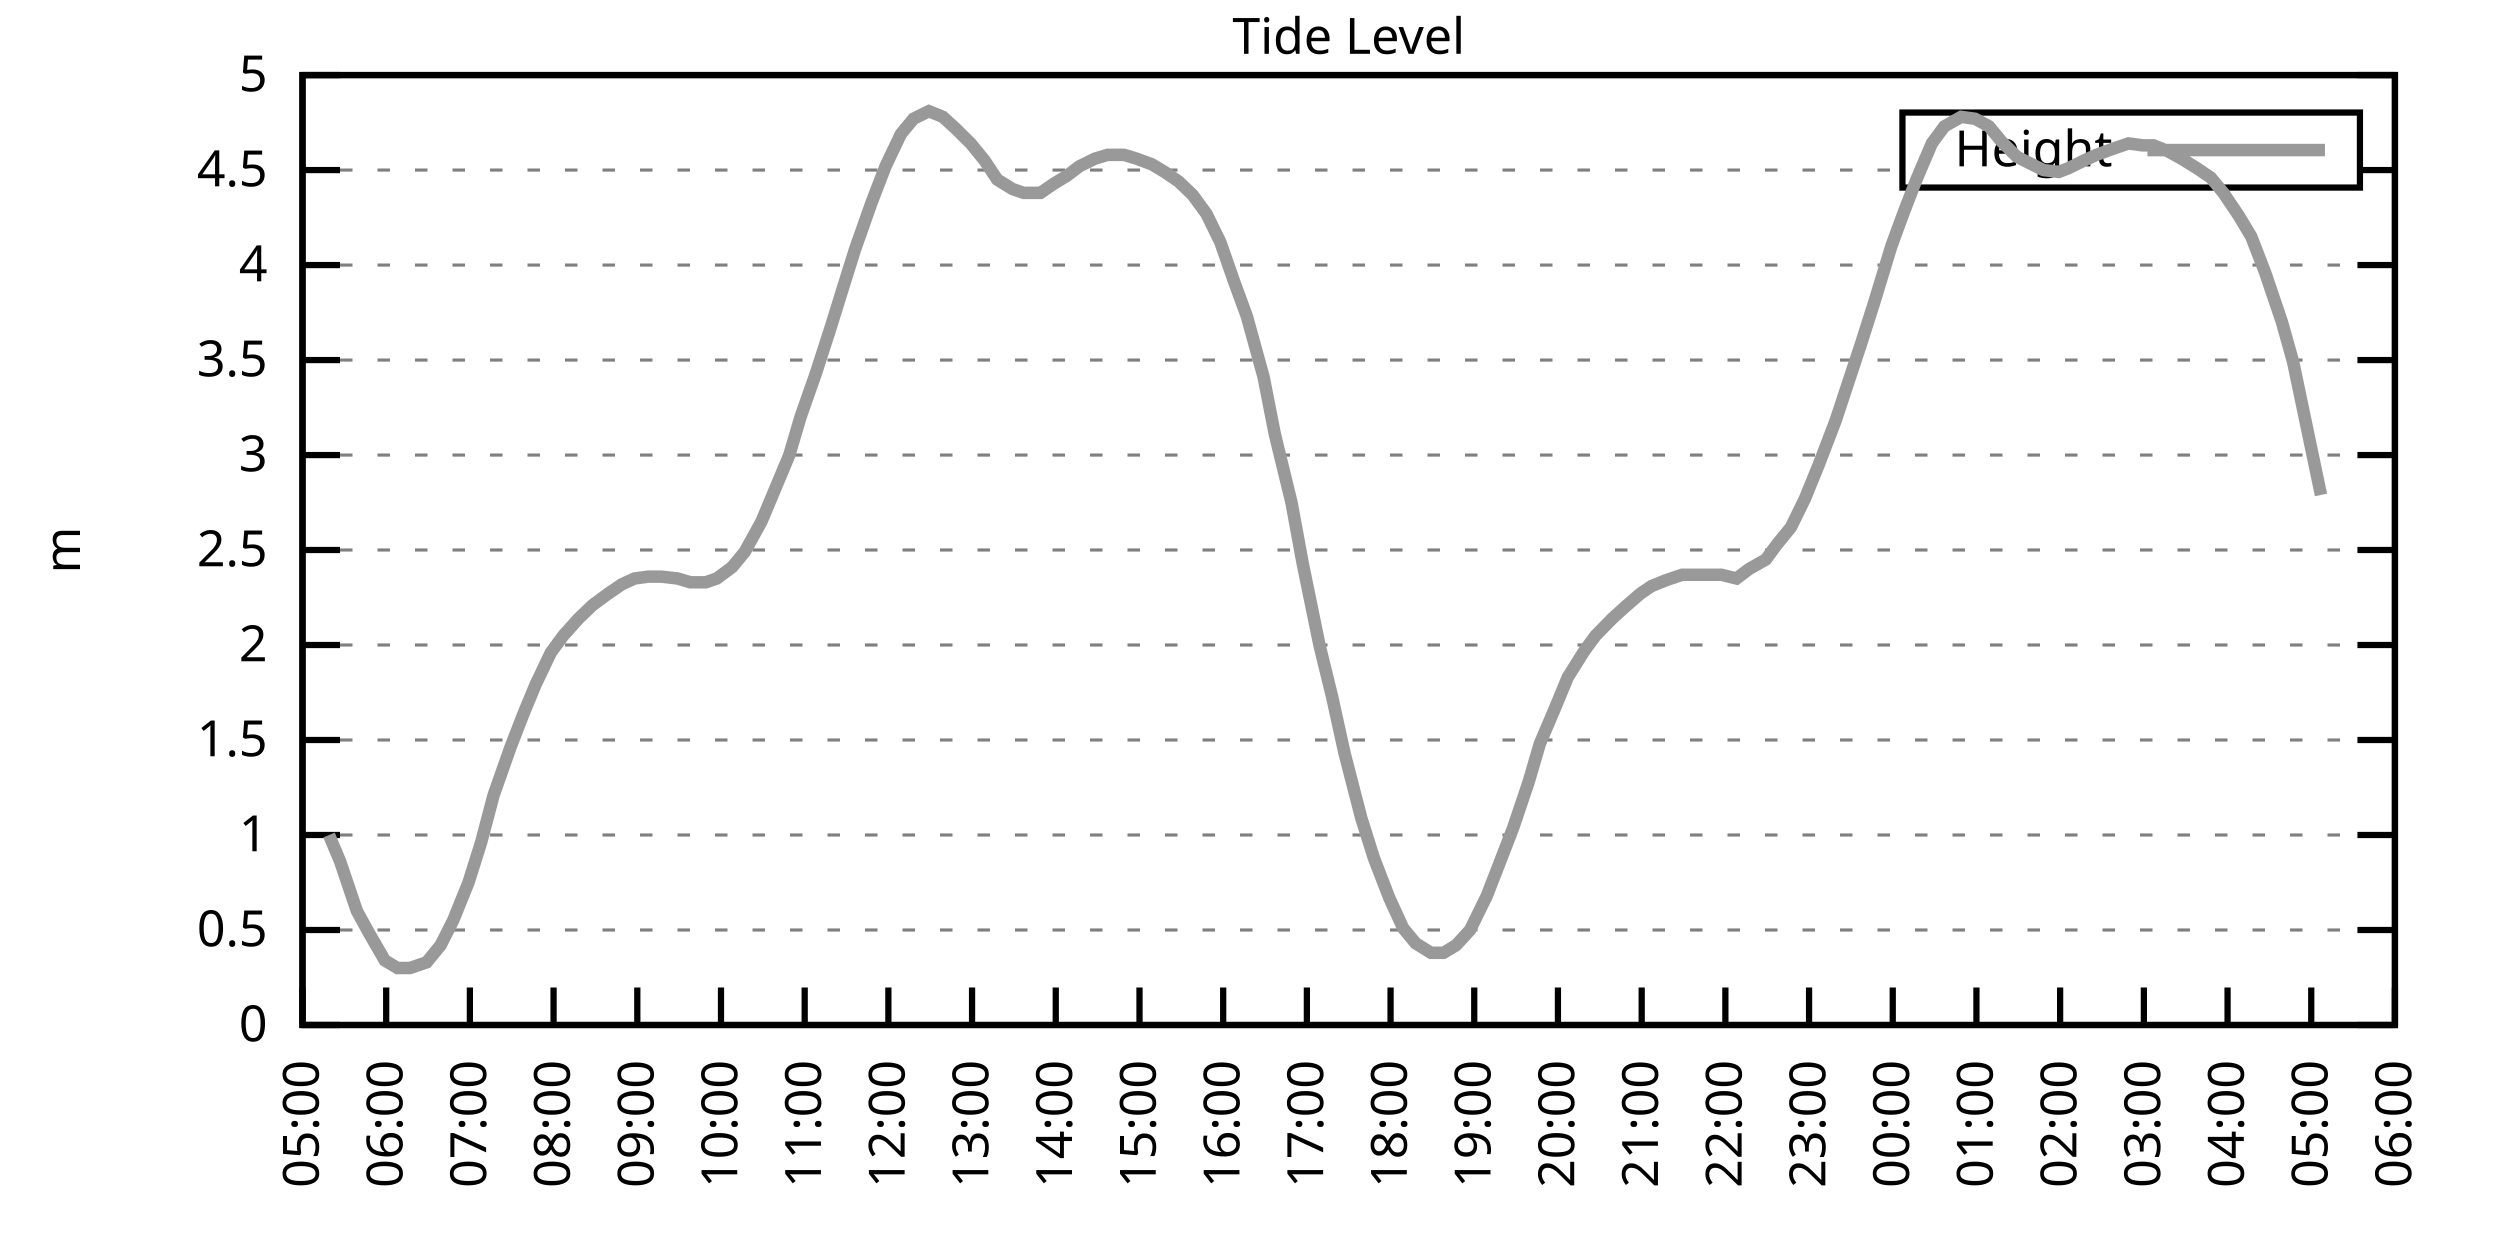
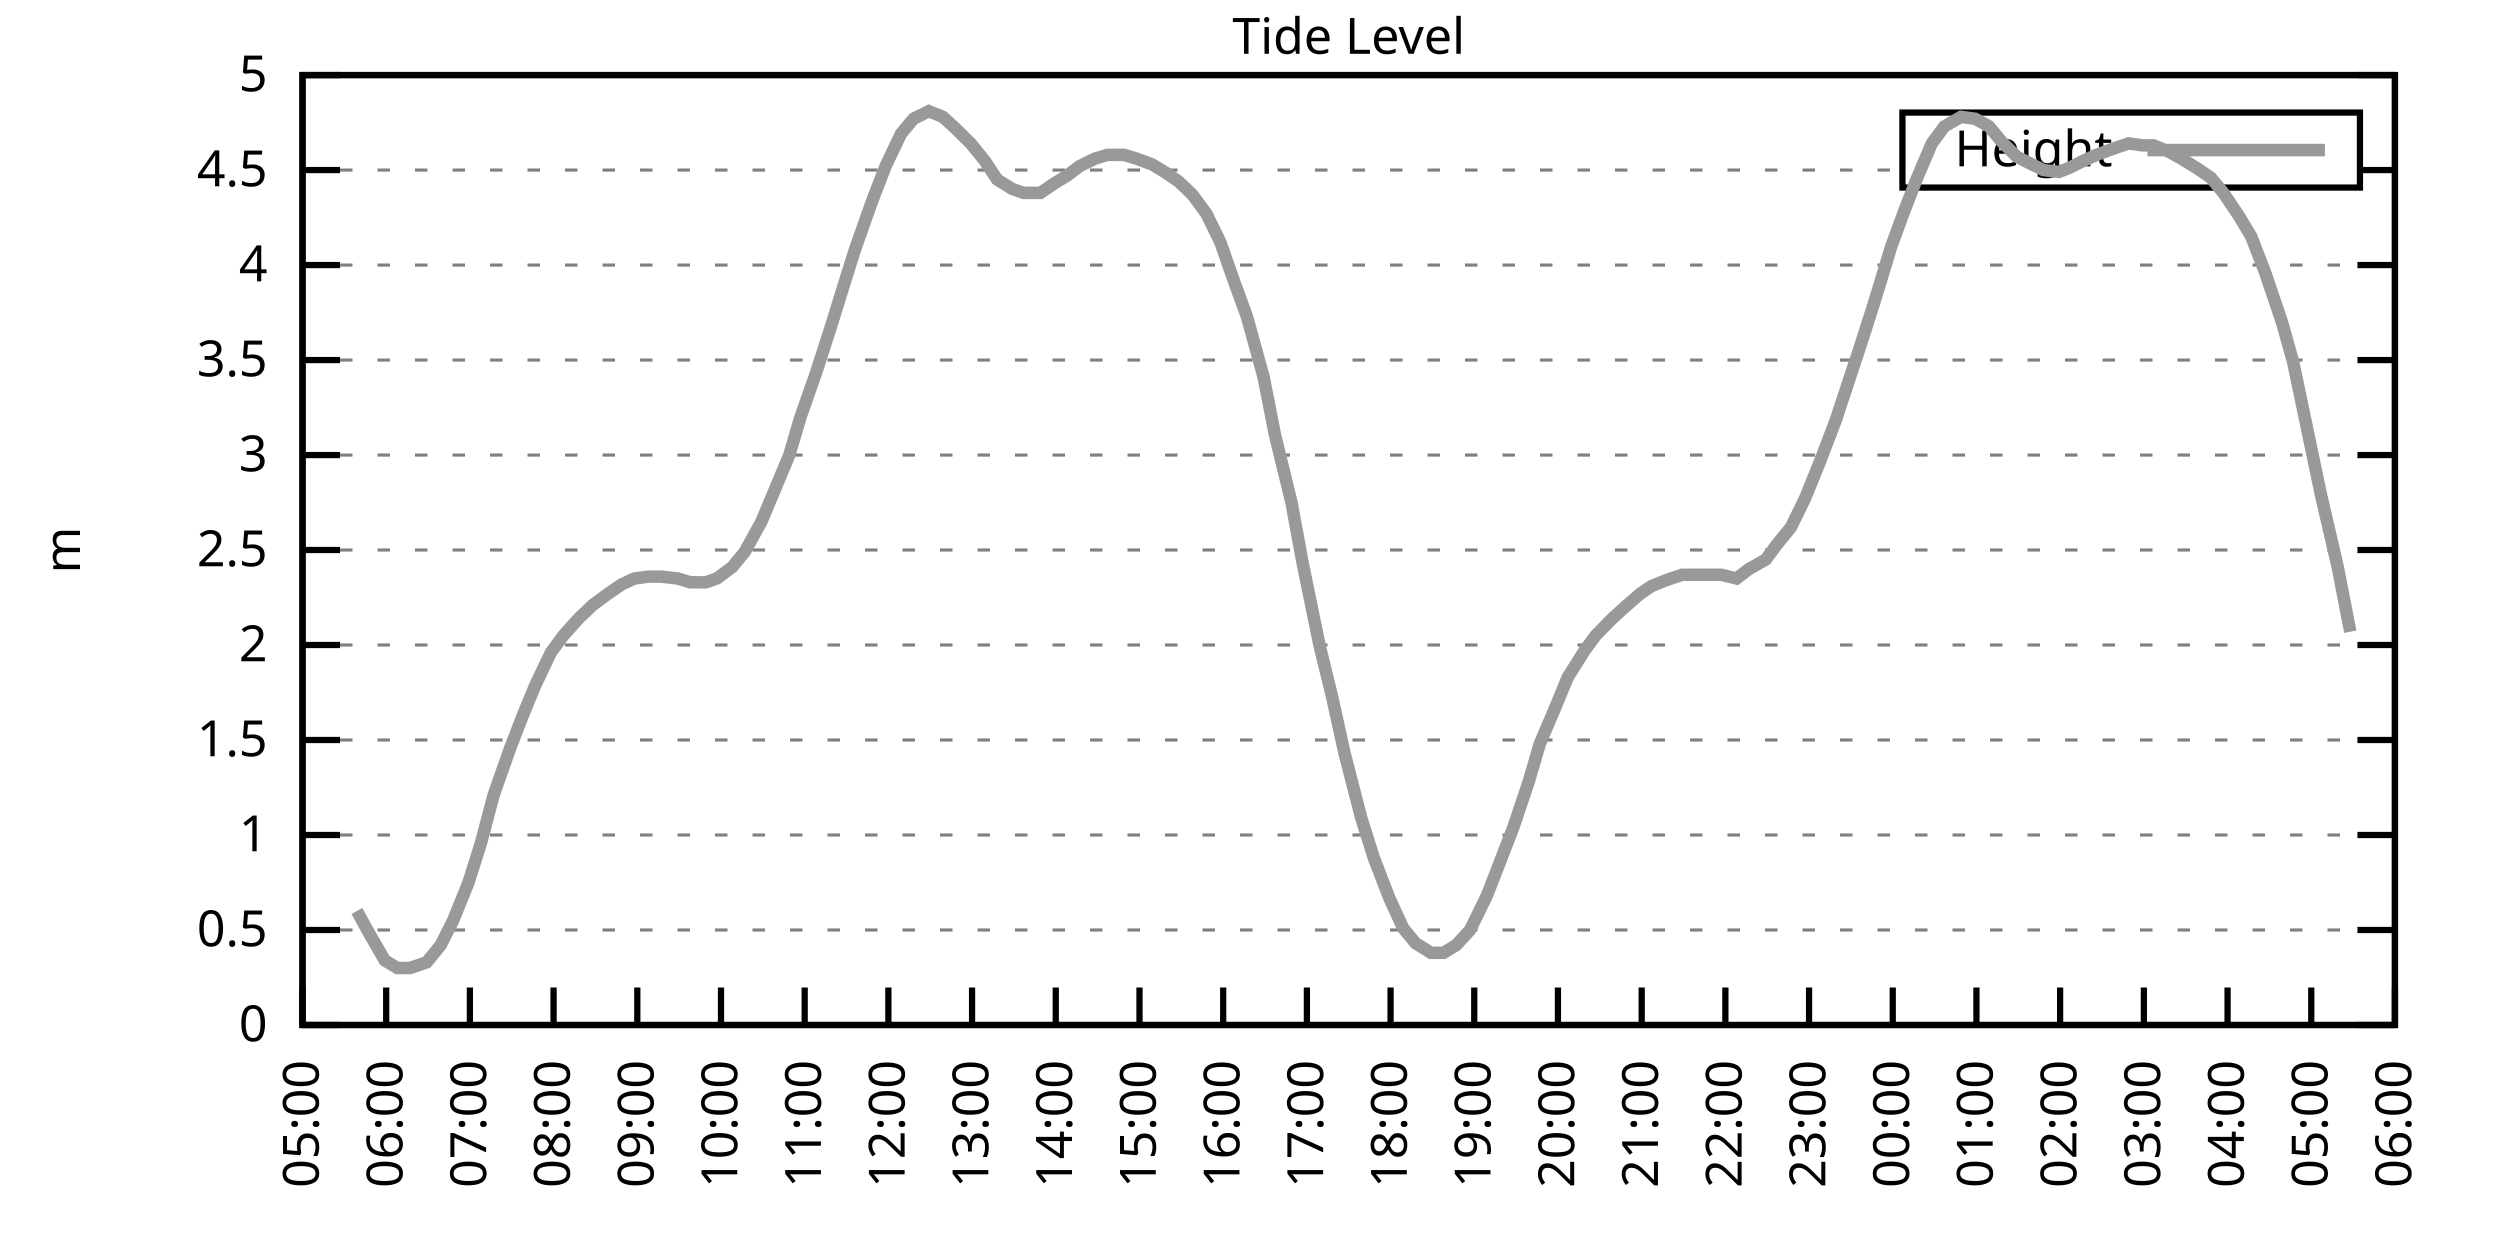
<svg xmlns="http://www.w3.org/2000/svg" xmlns:xlink="http://www.w3.org/1999/xlink" width="400" height="200" viewBox="0 0 400 200">
  <g id="gnuplot_canvas">
    <rect x="0" y="0" width="400" height="200" fill="none" />
    <defs>
      <circle id="gpDot" r="0.5" stroke-width="0.5" stroke="currentColor" />
      <path id="gpPt0" stroke-width="0.333" stroke="currentColor" d="M-1,0 h2 M0,-1 v2" />
      <path id="gpPt1" stroke-width="0.333" stroke="currentColor" d="M-1,-1 L1,1 M1,-1 L-1,1" />
      <path id="gpPt2" stroke-width="0.333" stroke="currentColor" d="M-1,0 L1,0 M0,-1 L0,1 M-1,-1 L1,1 M-1,1 L1,-1" />
      <rect id="gpPt3" stroke-width="0.333" stroke="currentColor" x="-1" y="-1" width="2" height="2" />
      <rect id="gpPt4" stroke-width="0.333" stroke="currentColor" fill="currentColor" x="-1" y="-1" width="2" height="2" />
      <circle id="gpPt5" stroke-width="0.333" stroke="currentColor" cx="0" cy="0" r="1" />
      <use xlink:href="#gpPt5" id="gpPt6" fill="currentColor" stroke="none" />
      <path id="gpPt7" stroke-width="0.333" stroke="currentColor" d="M0,-1.33 L-1.33,0.67 L1.33,0.67 z" />
      <use xlink:href="#gpPt7" id="gpPt8" fill="currentColor" stroke="none" />
      <use xlink:href="#gpPt7" id="gpPt9" stroke="currentColor" transform="rotate(180)" />
      <use xlink:href="#gpPt9" id="gpPt10" fill="currentColor" stroke="none" />
      <use xlink:href="#gpPt3" id="gpPt11" stroke="currentColor" transform="rotate(45)" />
      <use xlink:href="#gpPt11" id="gpPt12" fill="currentColor" stroke="none" />
      <path id="gpPt13" stroke-width="0.333" stroke="currentColor" d="M0,1.330 L1.265,0.411 L0.782,-1.067 L-0.782,-1.076 L-1.265,0.411 z" />
      <use xlink:href="#gpPt13" id="gpPt14" fill="currentColor" stroke="none" />
      <filter id="textbox" filterUnits="objectBoundingBox" x="0" y="0" height="1" width="1">
        <feFlood flood-color="white" flood-opacity="1" result="bgnd" />
        <feComposite in="SourceGraphic" in2="bgnd" operator="atop" />
      </filter>
      <filter id="greybox" filterUnits="objectBoundingBox" x="0" y="0" height="1" width="1">
        <feFlood flood-color="lightgrey" flood-opacity="1" result="grey" />
        <feComposite in="SourceGraphic" in2="grey" operator="atop" />
      </filter>
    </defs>
    <g fill="none" color="white" stroke="currentColor" stroke-width="1.00" stroke-linecap="butt" stroke-linejoin="miter">
</g>
    <g fill="none" color="black" stroke="currentColor" stroke-width="1.00" stroke-linecap="butt" stroke-linejoin="miter">
      <g stroke="none" shape-rendering="crispEdges">
        <polygon fill="rgb(255, 255, 255)" points="48.40,164.00 383.18,164.00 383.18,12.02 48.40,12.02 " />
      </g>
    </g>
    <g fill="none" color="black" stroke="currentColor" stroke-width="1.00" stroke-linecap="butt" stroke-linejoin="miter">
</g>
    <g fill="none" color="black" stroke="black" stroke-width="0.50" stroke-linecap="butt" stroke-linejoin="miter">
</g>
    <g fill="none" color="gray" stroke="currentColor" stroke-width="0.50" stroke-linecap="butt" stroke-linejoin="miter">
      <path stroke="gray" stroke-dasharray="2,4" class="gridline" d="M48.40,164.00 L383.19,164.00  " />
    </g>
    <g fill="none" color="gray" stroke="gray" stroke-width="1.00" stroke-linecap="butt" stroke-linejoin="miter">
</g>
    <g fill="none" color="black" stroke="currentColor" stroke-width="1.00" stroke-linecap="butt" stroke-linejoin="miter">
      <path stroke="black" d="M48.40,164.00 L54.40,164.00 M383.19,164.00 L377.19,164.00  " />
      <g transform="translate(42.80,166.60)" stroke="none" fill="black" font-family="Sans" font-size="8.00" text-anchor="end">
        <text>
          <tspan font-family="Sans"> 0</tspan>
        </text>
      </g>
    </g>
    <g fill="none" color="black" stroke="currentColor" stroke-width="1.00" stroke-linecap="butt" stroke-linejoin="miter">
</g>
    <g fill="none" color="black" stroke="black" stroke-width="0.50" stroke-linecap="butt" stroke-linejoin="miter">
</g>
    <g fill="none" color="gray" stroke="currentColor" stroke-width="0.50" stroke-linecap="butt" stroke-linejoin="miter">
      <path stroke="gray" stroke-dasharray="2,4" class="gridline" d="M48.40,148.80 L383.19,148.80  " />
    </g>
    <g fill="none" color="gray" stroke="gray" stroke-width="1.00" stroke-linecap="butt" stroke-linejoin="miter">
</g>
    <g fill="none" color="black" stroke="currentColor" stroke-width="1.00" stroke-linecap="butt" stroke-linejoin="miter">
      <path stroke="black" d="M48.40,148.80 L54.40,148.80 M383.19,148.80 L377.19,148.80  " />
      <g transform="translate(42.80,151.40)" stroke="none" fill="black" font-family="Sans" font-size="8.00" text-anchor="end">
        <text>
          <tspan font-family="Sans"> 0.5</tspan>
        </text>
      </g>
    </g>
    <g fill="none" color="black" stroke="currentColor" stroke-width="1.00" stroke-linecap="butt" stroke-linejoin="miter">
</g>
    <g fill="none" color="black" stroke="black" stroke-width="0.50" stroke-linecap="butt" stroke-linejoin="miter">
</g>
    <g fill="none" color="gray" stroke="currentColor" stroke-width="0.50" stroke-linecap="butt" stroke-linejoin="miter">
      <path stroke="gray" stroke-dasharray="2,4" class="gridline" d="M48.40,133.60 L383.19,133.60  " />
    </g>
    <g fill="none" color="gray" stroke="gray" stroke-width="1.00" stroke-linecap="butt" stroke-linejoin="miter">
</g>
    <g fill="none" color="black" stroke="currentColor" stroke-width="1.00" stroke-linecap="butt" stroke-linejoin="miter">
      <path stroke="black" d="M48.40,133.60 L54.40,133.60 M383.19,133.60 L377.19,133.60  " />
      <g transform="translate(42.80,136.20)" stroke="none" fill="black" font-family="Sans" font-size="8.00" text-anchor="end">
        <text>
          <tspan font-family="Sans"> 1</tspan>
        </text>
      </g>
    </g>
    <g fill="none" color="black" stroke="currentColor" stroke-width="1.00" stroke-linecap="butt" stroke-linejoin="miter">
</g>
    <g fill="none" color="black" stroke="black" stroke-width="0.50" stroke-linecap="butt" stroke-linejoin="miter">
</g>
    <g fill="none" color="gray" stroke="currentColor" stroke-width="0.50" stroke-linecap="butt" stroke-linejoin="miter">
      <path stroke="gray" stroke-dasharray="2,4" class="gridline" d="M48.40,118.40 L383.19,118.40  " />
    </g>
    <g fill="none" color="gray" stroke="gray" stroke-width="1.00" stroke-linecap="butt" stroke-linejoin="miter">
</g>
    <g fill="none" color="black" stroke="currentColor" stroke-width="1.00" stroke-linecap="butt" stroke-linejoin="miter">
      <path stroke="black" d="M48.40,118.40 L54.40,118.40 M383.19,118.40 L377.19,118.40  " />
      <g transform="translate(42.80,121.00)" stroke="none" fill="black" font-family="Sans" font-size="8.00" text-anchor="end">
        <text>
          <tspan font-family="Sans"> 1.5</tspan>
        </text>
      </g>
    </g>
    <g fill="none" color="black" stroke="currentColor" stroke-width="1.00" stroke-linecap="butt" stroke-linejoin="miter">
</g>
    <g fill="none" color="black" stroke="black" stroke-width="0.50" stroke-linecap="butt" stroke-linejoin="miter">
</g>
    <g fill="none" color="gray" stroke="currentColor" stroke-width="0.50" stroke-linecap="butt" stroke-linejoin="miter">
      <path stroke="gray" stroke-dasharray="2,4" class="gridline" d="M48.40,103.20 L383.19,103.20  " />
    </g>
    <g fill="none" color="gray" stroke="gray" stroke-width="1.00" stroke-linecap="butt" stroke-linejoin="miter">
</g>
    <g fill="none" color="black" stroke="currentColor" stroke-width="1.00" stroke-linecap="butt" stroke-linejoin="miter">
      <path stroke="black" d="M48.40,103.20 L54.40,103.20 M383.19,103.20 L377.19,103.20  " />
      <g transform="translate(42.80,105.80)" stroke="none" fill="black" font-family="Sans" font-size="8.00" text-anchor="end">
        <text>
          <tspan font-family="Sans"> 2</tspan>
        </text>
      </g>
    </g>
    <g fill="none" color="black" stroke="currentColor" stroke-width="1.00" stroke-linecap="butt" stroke-linejoin="miter">
</g>
    <g fill="none" color="black" stroke="black" stroke-width="0.50" stroke-linecap="butt" stroke-linejoin="miter">
</g>
    <g fill="none" color="gray" stroke="currentColor" stroke-width="0.50" stroke-linecap="butt" stroke-linejoin="miter">
      <path stroke="gray" stroke-dasharray="2,4" class="gridline" d="M48.40,88.00 L383.19,88.00  " />
    </g>
    <g fill="none" color="gray" stroke="gray" stroke-width="1.00" stroke-linecap="butt" stroke-linejoin="miter">
</g>
    <g fill="none" color="black" stroke="currentColor" stroke-width="1.00" stroke-linecap="butt" stroke-linejoin="miter">
      <path stroke="black" d="M48.40,88.00 L54.40,88.00 M383.19,88.00 L377.19,88.00  " />
      <g transform="translate(42.80,90.60)" stroke="none" fill="black" font-family="Sans" font-size="8.00" text-anchor="end">
        <text>
          <tspan font-family="Sans"> 2.5</tspan>
        </text>
      </g>
    </g>
    <g fill="none" color="black" stroke="currentColor" stroke-width="1.00" stroke-linecap="butt" stroke-linejoin="miter">
</g>
    <g fill="none" color="black" stroke="black" stroke-width="0.50" stroke-linecap="butt" stroke-linejoin="miter">
</g>
    <g fill="none" color="gray" stroke="currentColor" stroke-width="0.50" stroke-linecap="butt" stroke-linejoin="miter">
      <path stroke="gray" stroke-dasharray="2,4" class="gridline" d="M48.40,72.81 L383.19,72.81  " />
    </g>
    <g fill="none" color="gray" stroke="gray" stroke-width="1.00" stroke-linecap="butt" stroke-linejoin="miter">
</g>
    <g fill="none" color="black" stroke="currentColor" stroke-width="1.00" stroke-linecap="butt" stroke-linejoin="miter">
      <path stroke="black" d="M48.40,72.81 L54.40,72.81 M383.19,72.81 L377.19,72.81  " />
      <g transform="translate(42.80,75.41)" stroke="none" fill="black" font-family="Sans" font-size="8.00" text-anchor="end">
        <text>
          <tspan font-family="Sans"> 3</tspan>
        </text>
      </g>
    </g>
    <g fill="none" color="black" stroke="currentColor" stroke-width="1.00" stroke-linecap="butt" stroke-linejoin="miter">
</g>
    <g fill="none" color="black" stroke="black" stroke-width="0.50" stroke-linecap="butt" stroke-linejoin="miter">
</g>
    <g fill="none" color="gray" stroke="currentColor" stroke-width="0.50" stroke-linecap="butt" stroke-linejoin="miter">
      <path stroke="gray" stroke-dasharray="2,4" class="gridline" d="M48.40,57.61 L383.19,57.61  " />
    </g>
    <g fill="none" color="gray" stroke="gray" stroke-width="1.00" stroke-linecap="butt" stroke-linejoin="miter">
</g>
    <g fill="none" color="black" stroke="currentColor" stroke-width="1.00" stroke-linecap="butt" stroke-linejoin="miter">
      <path stroke="black" d="M48.40,57.61 L54.40,57.61 M383.19,57.61 L377.19,57.61  " />
      <g transform="translate(42.80,60.21)" stroke="none" fill="black" font-family="Sans" font-size="8.00" text-anchor="end">
        <text>
          <tspan font-family="Sans"> 3.5</tspan>
        </text>
      </g>
    </g>
    <g fill="none" color="black" stroke="currentColor" stroke-width="1.00" stroke-linecap="butt" stroke-linejoin="miter">
</g>
    <g fill="none" color="black" stroke="black" stroke-width="0.50" stroke-linecap="butt" stroke-linejoin="miter">
</g>
    <g fill="none" color="gray" stroke="currentColor" stroke-width="0.50" stroke-linecap="butt" stroke-linejoin="miter">
      <path stroke="gray" stroke-dasharray="2,4" class="gridline" d="M48.40,42.41 L383.19,42.41  " />
    </g>
    <g fill="none" color="gray" stroke="gray" stroke-width="1.00" stroke-linecap="butt" stroke-linejoin="miter">
</g>
    <g fill="none" color="black" stroke="currentColor" stroke-width="1.00" stroke-linecap="butt" stroke-linejoin="miter">
      <path stroke="black" d="M48.40,42.41 L54.40,42.41 M383.19,42.41 L377.19,42.41  " />
      <g transform="translate(42.80,45.01)" stroke="none" fill="black" font-family="Sans" font-size="8.00" text-anchor="end">
        <text>
          <tspan font-family="Sans"> 4</tspan>
        </text>
      </g>
    </g>
    <g fill="none" color="black" stroke="currentColor" stroke-width="1.00" stroke-linecap="butt" stroke-linejoin="miter">
</g>
    <g fill="none" color="black" stroke="black" stroke-width="0.50" stroke-linecap="butt" stroke-linejoin="miter">
</g>
    <g fill="none" color="gray" stroke="currentColor" stroke-width="0.50" stroke-linecap="butt" stroke-linejoin="miter">
      <path stroke="gray" stroke-dasharray="2,4" class="gridline" d="M48.40,27.21 L304.39,27.21 M377.59,27.21 L383.19,27.21  " />
    </g>
    <g fill="none" color="gray" stroke="gray" stroke-width="1.00" stroke-linecap="butt" stroke-linejoin="miter">
</g>
    <g fill="none" color="black" stroke="currentColor" stroke-width="1.00" stroke-linecap="butt" stroke-linejoin="miter">
      <path stroke="black" d="M48.40,27.21 L54.40,27.21 M383.19,27.21 L377.19,27.21  " />
      <g transform="translate(42.80,29.81)" stroke="none" fill="black" font-family="Sans" font-size="8.00" text-anchor="end">
        <text>
          <tspan font-family="Sans"> 4.5</tspan>
        </text>
      </g>
    </g>
    <g fill="none" color="black" stroke="currentColor" stroke-width="1.00" stroke-linecap="butt" stroke-linejoin="miter">
</g>
    <g fill="none" color="black" stroke="black" stroke-width="0.50" stroke-linecap="butt" stroke-linejoin="miter">
</g>
    <g fill="none" color="gray" stroke="currentColor" stroke-width="0.50" stroke-linecap="butt" stroke-linejoin="miter">
      <path stroke="gray" stroke-dasharray="2,4" class="gridline" d="M48.40,12.01 L383.19,12.01  " />
    </g>
    <g fill="none" color="gray" stroke="gray" stroke-width="1.00" stroke-linecap="butt" stroke-linejoin="miter">
</g>
    <g fill="none" color="black" stroke="currentColor" stroke-width="1.00" stroke-linecap="butt" stroke-linejoin="miter">
      <path stroke="black" d="M48.40,12.01 L54.40,12.01 M383.19,12.01 L377.19,12.01  " />
      <g transform="translate(42.80,14.61)" stroke="none" fill="black" font-family="Sans" font-size="8.00" text-anchor="end">
        <text>
          <tspan font-family="Sans"> 5</tspan>
        </text>
      </g>
    </g>
    <g fill="none" color="black" stroke="currentColor" stroke-width="1.00" stroke-linecap="butt" stroke-linejoin="miter">
      <path stroke="black" d="M48.40,164.00 L48.40,158.00  " />
      <g transform="translate(51.00,169.60) rotate(270.00)" stroke="none" fill="black" font-family="Sans" font-size="8.00" text-anchor="end">
        <text>
          <tspan font-family="Sans">05:00</tspan>
        </text>
      </g>
    </g>
    <g fill="none" color="black" stroke="currentColor" stroke-width="1.00" stroke-linecap="butt" stroke-linejoin="miter">
      <path stroke="black" d="M61.79,164.00 L61.79,158.00  " />
      <g transform="translate(64.39,169.60) rotate(270.00)" stroke="none" fill="black" font-family="Sans" font-size="8.00" text-anchor="end">
        <text>
          <tspan font-family="Sans">06:00</tspan>
        </text>
      </g>
    </g>
    <g fill="none" color="black" stroke="currentColor" stroke-width="1.00" stroke-linecap="butt" stroke-linejoin="miter">
      <path stroke="black" d="M75.18,164.00 L75.18,158.00  " />
      <g transform="translate(77.78,169.60) rotate(270.00)" stroke="none" fill="black" font-family="Sans" font-size="8.00" text-anchor="end">
        <text>
          <tspan font-family="Sans">07:00</tspan>
        </text>
      </g>
    </g>
    <g fill="none" color="black" stroke="currentColor" stroke-width="1.00" stroke-linecap="butt" stroke-linejoin="miter">
      <path stroke="black" d="M88.57,164.00 L88.57,158.00  " />
      <g transform="translate(91.17,169.60) rotate(270.00)" stroke="none" fill="black" font-family="Sans" font-size="8.00" text-anchor="end">
        <text>
          <tspan font-family="Sans">08:00</tspan>
        </text>
      </g>
    </g>
    <g fill="none" color="black" stroke="currentColor" stroke-width="1.00" stroke-linecap="butt" stroke-linejoin="miter">
      <path stroke="black" d="M101.97,164.00 L101.97,158.00  " />
      <g transform="translate(104.57,169.60) rotate(270.00)" stroke="none" fill="black" font-family="Sans" font-size="8.00" text-anchor="end">
        <text>
          <tspan font-family="Sans">09:00</tspan>
        </text>
      </g>
    </g>
    <g fill="none" color="black" stroke="currentColor" stroke-width="1.00" stroke-linecap="butt" stroke-linejoin="miter">
      <path stroke="black" d="M115.36,164.00 L115.36,158.00  " />
      <g transform="translate(117.96,169.60) rotate(270.00)" stroke="none" fill="black" font-family="Sans" font-size="8.00" text-anchor="end">
        <text>
          <tspan font-family="Sans">10:00</tspan>
        </text>
      </g>
    </g>
    <g fill="none" color="black" stroke="currentColor" stroke-width="1.00" stroke-linecap="butt" stroke-linejoin="miter">
      <path stroke="black" d="M128.75,164.00 L128.75,158.00  " />
      <g transform="translate(131.35,169.60) rotate(270.00)" stroke="none" fill="black" font-family="Sans" font-size="8.00" text-anchor="end">
        <text>
          <tspan font-family="Sans">11:00</tspan>
        </text>
      </g>
    </g>
    <g fill="none" color="black" stroke="currentColor" stroke-width="1.00" stroke-linecap="butt" stroke-linejoin="miter">
      <path stroke="black" d="M142.14,164.00 L142.14,158.00  " />
      <g transform="translate(144.74,169.60) rotate(270.00)" stroke="none" fill="black" font-family="Sans" font-size="8.00" text-anchor="end">
        <text>
          <tspan font-family="Sans">12:00</tspan>
        </text>
      </g>
    </g>
    <g fill="none" color="black" stroke="currentColor" stroke-width="1.00" stroke-linecap="butt" stroke-linejoin="miter">
      <path stroke="black" d="M155.53,164.00 L155.53,158.00  " />
      <g transform="translate(158.13,169.60) rotate(270.00)" stroke="none" fill="black" font-family="Sans" font-size="8.00" text-anchor="end">
        <text>
          <tspan font-family="Sans">13:00</tspan>
        </text>
      </g>
    </g>
    <g fill="none" color="black" stroke="currentColor" stroke-width="1.00" stroke-linecap="butt" stroke-linejoin="miter">
      <path stroke="black" d="M168.92,164.00 L168.92,158.00  " />
      <g transform="translate(171.52,169.60) rotate(270.00)" stroke="none" fill="black" font-family="Sans" font-size="8.00" text-anchor="end">
        <text>
          <tspan font-family="Sans">14:00</tspan>
        </text>
      </g>
    </g>
    <g fill="none" color="black" stroke="currentColor" stroke-width="1.00" stroke-linecap="butt" stroke-linejoin="miter">
      <path stroke="black" d="M182.32,164.00 L182.32,158.00  " />
      <g transform="translate(184.92,169.60) rotate(270.00)" stroke="none" fill="black" font-family="Sans" font-size="8.00" text-anchor="end">
        <text>
          <tspan font-family="Sans">15:00</tspan>
        </text>
      </g>
    </g>
    <g fill="none" color="black" stroke="currentColor" stroke-width="1.00" stroke-linecap="butt" stroke-linejoin="miter">
      <path stroke="black" d="M195.71,164.00 L195.71,158.00  " />
      <g transform="translate(198.31,169.60) rotate(270.00)" stroke="none" fill="black" font-family="Sans" font-size="8.00" text-anchor="end">
        <text>
          <tspan font-family="Sans">16:00</tspan>
        </text>
      </g>
    </g>
    <g fill="none" color="black" stroke="currentColor" stroke-width="1.00" stroke-linecap="butt" stroke-linejoin="miter">
      <path stroke="black" d="M209.10,164.00 L209.10,158.00  " />
      <g transform="translate(211.70,169.60) rotate(270.00)" stroke="none" fill="black" font-family="Sans" font-size="8.00" text-anchor="end">
        <text>
          <tspan font-family="Sans">17:00</tspan>
        </text>
      </g>
    </g>
    <g fill="none" color="black" stroke="currentColor" stroke-width="1.00" stroke-linecap="butt" stroke-linejoin="miter">
      <path stroke="black" d="M222.49,164.00 L222.49,158.00  " />
      <g transform="translate(225.09,169.60) rotate(270.00)" stroke="none" fill="black" font-family="Sans" font-size="8.00" text-anchor="end">
        <text>
          <tspan font-family="Sans">18:00</tspan>
        </text>
      </g>
    </g>
    <g fill="none" color="black" stroke="currentColor" stroke-width="1.00" stroke-linecap="butt" stroke-linejoin="miter">
      <path stroke="black" d="M235.88,164.00 L235.88,158.00  " />
      <g transform="translate(238.48,169.60) rotate(270.00)" stroke="none" fill="black" font-family="Sans" font-size="8.00" text-anchor="end">
        <text>
          <tspan font-family="Sans">19:00</tspan>
        </text>
      </g>
    </g>
    <g fill="none" color="black" stroke="currentColor" stroke-width="1.00" stroke-linecap="butt" stroke-linejoin="miter">
      <path stroke="black" d="M249.27,164.00 L249.27,158.00  " />
      <g transform="translate(251.87,169.60) rotate(270.00)" stroke="none" fill="black" font-family="Sans" font-size="8.00" text-anchor="end">
        <text>
          <tspan font-family="Sans">20:00</tspan>
        </text>
      </g>
    </g>
    <g fill="none" color="black" stroke="currentColor" stroke-width="1.00" stroke-linecap="butt" stroke-linejoin="miter">
      <path stroke="black" d="M262.67,164.00 L262.67,158.00  " />
      <g transform="translate(265.27,169.60) rotate(270.00)" stroke="none" fill="black" font-family="Sans" font-size="8.00" text-anchor="end">
        <text>
          <tspan font-family="Sans">21:00</tspan>
        </text>
      </g>
    </g>
    <g fill="none" color="black" stroke="currentColor" stroke-width="1.00" stroke-linecap="butt" stroke-linejoin="miter">
      <path stroke="black" d="M276.06,164.00 L276.06,158.00  " />
      <g transform="translate(278.66,169.60) rotate(270.00)" stroke="none" fill="black" font-family="Sans" font-size="8.00" text-anchor="end">
        <text>
          <tspan font-family="Sans">22:00</tspan>
        </text>
      </g>
    </g>
    <g fill="none" color="black" stroke="currentColor" stroke-width="1.00" stroke-linecap="butt" stroke-linejoin="miter">
      <path stroke="black" d="M289.45,164.00 L289.45,158.00  " />
      <g transform="translate(292.05,169.60) rotate(270.00)" stroke="none" fill="black" font-family="Sans" font-size="8.00" text-anchor="end">
        <text>
          <tspan font-family="Sans">23:00</tspan>
        </text>
      </g>
    </g>
    <g fill="none" color="black" stroke="currentColor" stroke-width="1.00" stroke-linecap="butt" stroke-linejoin="miter">
      <path stroke="black" d="M302.84,164.00 L302.84,158.00  " />
      <g transform="translate(305.44,169.60) rotate(270.00)" stroke="none" fill="black" font-family="Sans" font-size="8.00" text-anchor="end">
        <text>
          <tspan font-family="Sans">00:00</tspan>
        </text>
      </g>
    </g>
    <g fill="none" color="black" stroke="currentColor" stroke-width="1.00" stroke-linecap="butt" stroke-linejoin="miter">
      <path stroke="black" d="M316.23,164.00 L316.23,158.00  " />
      <g transform="translate(318.83,169.60) rotate(270.00)" stroke="none" fill="black" font-family="Sans" font-size="8.00" text-anchor="end">
        <text>
          <tspan font-family="Sans">01:00</tspan>
        </text>
      </g>
    </g>
    <g fill="none" color="black" stroke="currentColor" stroke-width="1.00" stroke-linecap="butt" stroke-linejoin="miter">
      <path stroke="black" d="M329.62,164.00 L329.62,158.00  " />
      <g transform="translate(332.22,169.60) rotate(270.00)" stroke="none" fill="black" font-family="Sans" font-size="8.00" text-anchor="end">
        <text>
          <tspan font-family="Sans">02:00</tspan>
        </text>
      </g>
    </g>
    <g fill="none" color="black" stroke="currentColor" stroke-width="1.00" stroke-linecap="butt" stroke-linejoin="miter">
      <path stroke="black" d="M343.02,164.00 L343.02,158.00  " />
      <g transform="translate(345.62,169.60) rotate(270.00)" stroke="none" fill="black" font-family="Sans" font-size="8.00" text-anchor="end">
        <text>
          <tspan font-family="Sans">03:00</tspan>
        </text>
      </g>
    </g>
    <g fill="none" color="black" stroke="currentColor" stroke-width="1.00" stroke-linecap="butt" stroke-linejoin="miter">
      <path stroke="black" d="M356.41,164.00 L356.41,158.00  " />
      <g transform="translate(359.01,169.60) rotate(270.00)" stroke="none" fill="black" font-family="Sans" font-size="8.00" text-anchor="end">
        <text>
          <tspan font-family="Sans">04:00</tspan>
        </text>
      </g>
    </g>
    <g fill="none" color="black" stroke="currentColor" stroke-width="1.00" stroke-linecap="butt" stroke-linejoin="miter">
      <path stroke="black" d="M369.80,164.00 L369.80,158.00  " />
      <g transform="translate(372.40,169.60) rotate(270.00)" stroke="none" fill="black" font-family="Sans" font-size="8.00" text-anchor="end">
        <text>
          <tspan font-family="Sans">05:00</tspan>
        </text>
      </g>
    </g>
    <g fill="none" color="black" stroke="currentColor" stroke-width="1.00" stroke-linecap="butt" stroke-linejoin="miter">
      <path stroke="black" d="M383.19,164.00 L383.19,158.00  " />
      <g transform="translate(385.79,169.60) rotate(270.00)" stroke="none" fill="black" font-family="Sans" font-size="8.00" text-anchor="end">
        <text>
          <tspan font-family="Sans">06:00</tspan>
        </text>
      </g>
    </g>
    <g fill="none" color="black" stroke="currentColor" stroke-width="1.00" stroke-linecap="butt" stroke-linejoin="miter">
</g>
    <g fill="none" color="black" stroke="currentColor" stroke-width="1.00" stroke-linecap="butt" stroke-linejoin="miter">
      <path stroke="black" d="M48.40,12.01 L48.40,164.00 L383.19,164.00 L383.19,12.01 L48.40,12.01 Z  " />
    </g>
    <g fill="none" color="black" stroke="currentColor" stroke-width="1.00" stroke-linecap="butt" stroke-linejoin="miter">
</g>
    <g fill="none" color="black" stroke="currentColor" stroke-width="1.00" stroke-linecap="butt" stroke-linejoin="miter">
      <path stroke="black" d="M304.39,30.01 L304.39,18.01 L377.59,18.01 L377.59,30.01 L304.39,30.01 Z  " />
    </g>
    <g id="Tide_level_plot_1">
      <g fill="none" color="white" stroke="black" stroke-width="2.00" stroke-linecap="butt" stroke-linejoin="miter">
</g>
      <g fill="none" color="black" stroke="currentColor" stroke-width="2.00" stroke-linecap="butt" stroke-linejoin="miter">
        <g transform="translate(337.99,26.61)" stroke="none" fill="black" font-family="Sans" font-size="8.00" text-anchor="end">
          <text>
            <tspan font-family="Sans">Height</tspan>
          </text>
        </g>
      </g>
      <g fill="none" color="black" stroke="currentColor" stroke-width="2.00" stroke-linecap="butt" stroke-linejoin="miter">
-         <path stroke="rgb(153, 153, 153)" d="M343.59,24.01 L371.99,24.01 M52.64,133.60 L54.43,137.86 L57.10,145.76 L59.11,149.41 L61.57,153.66 L63.58,154.88   L65.59,154.88 L68.26,153.97 L70.50,151.23 L72.50,147.28 L74.96,141.20 L76.97,134.82 L78.98,127.22 L81.66,119.62   L83.66,114.45 L85.67,109.59 L88.13,104.42 L90.14,101.68 L92.59,98.95 L94.82,96.82 L97.28,95.00 L99.51,93.48   L101.52,92.56 L103.75,92.26 L105.76,92.26 L108.44,92.56 L110.45,93.17 L112.90,93.17 L114.69,92.56 L117.14,90.74   L119.15,88.31 L121.83,83.45 L123.62,79.19 L126.29,72.81 L128.08,66.73 L130.54,59.73 L132.99,52.14 L134.78,46.36   L136.78,39.98 L139.46,32.38 L141.69,26.60 L144.15,21.43 L146.16,19.00 L148.61,17.79 L150.85,18.70 L152.85,20.52   L155.31,22.95 L157.54,25.69 L159.55,28.73 L162.01,30.25 L163.79,30.86 L166.47,30.86 L168.70,29.34 L170.71,28.12   L172.72,26.60 L175.17,25.39 L177.18,24.78 L179.86,24.78 L181.87,25.39 L184.32,26.30 L186.33,27.51 L188.57,29.03   L190.80,31.16 L193.03,34.20 L195.26,38.76 L197.49,45.14 L199.50,50.62 L202.18,60.34 L203.97,69.46 L206.64,80.41   L208.43,90.13 L211.11,103.20 L213.12,111.41 L215.13,120.53 L217.80,130.87 L219.81,137.25 L222.27,143.63 L224.50,148.50   L226.51,150.93 L228.96,152.45 L230.97,152.45 L232.98,151.23 L235.21,148.80 L237.89,143.33 L239.90,138.16 L242.13,132.39   L244.59,125.09 L246.37,119.01 L248.83,113.24 L250.84,108.37 L253.51,104.12 L255.30,101.68 L257.98,98.95 L259.99,97.12   L262.44,95.00 L264.23,93.78 L266.46,92.87 L269.14,91.96 L270.92,91.96 L273.60,91.96 L275.39,91.96 L277.84,92.56   L279.85,91.04 L282.53,89.52 L284.32,87.09 L286.55,84.36 L288.78,79.80 L291.01,74.33 L293.69,67.33 L295.70,61.25   L297.71,55.18 L299.94,48.18 L302.62,39.37 L304.63,33.90 L306.63,28.73 L309.09,22.95 L311.10,20.22 L313.78,18.70   L316.01,19.00 L318.24,20.22 L320.25,22.65 L322.70,25.08 L324.49,25.99 L326.95,27.21 L329.40,27.51 L330.96,26.91   L333.42,25.69 L335.43,24.78 L337.88,23.87 L340.56,22.95 L342.79,23.26 L344.58,23.26 L346.81,24.17 L349.04,25.39   L351.50,26.91 L353.73,28.42 L355.74,30.86 L358.19,34.50 L360.20,37.85 L362.43,43.62 L365.11,51.53 L366.90,57.91   L371.36,79.19  " />
+         <path stroke="rgb(153, 153, 153)" d="M343.59,24.01 L371.99,24.01 M57.10,145.76 L59.11,149.41 L61.57,153.66 L63.58,154.88 L65.59,154.88 L68.26,153.97   L70.50,151.23 L72.50,147.28 L74.96,141.20 L76.97,134.82 L78.98,127.22 L81.66,119.62 L83.66,114.45 L85.67,109.59   L88.13,104.42 L90.14,101.68 L92.59,98.95 L94.82,96.82 L97.28,95.00 L99.51,93.48 L101.52,92.56 L103.75,92.26   L105.76,92.26 L108.44,92.56 L110.45,93.17 L112.90,93.17 L114.69,92.56 L117.14,90.74 L119.15,88.31 L121.83,83.45   L123.62,79.19 L126.29,72.81 L128.08,66.73 L130.54,59.73 L132.99,52.14 L134.78,46.36 L136.78,39.98 L139.46,32.38   L141.69,26.60 L144.15,21.43 L146.16,19.00 L148.61,17.79 L150.85,18.70 L152.85,20.52 L155.31,22.95 L157.54,25.69   L159.55,28.73 L162.01,30.25 L163.79,30.86 L166.47,30.86 L168.70,29.34 L170.71,28.12 L172.72,26.60 L175.17,25.39   L177.18,24.78 L179.86,24.78 L181.87,25.39 L184.32,26.30 L186.33,27.51 L188.57,29.03 L190.80,31.16 L193.03,34.20   L195.26,38.76 L197.49,45.14 L199.50,50.62 L202.18,60.34 L203.97,69.46 L206.64,80.41 L208.43,90.13 L211.11,103.20   L213.12,111.41 L215.13,120.53 L217.80,130.87 L219.81,137.25 L222.27,143.63 L224.50,148.50 L226.51,150.93 L228.96,152.45   L230.97,152.45 L232.98,151.23 L235.21,148.80 L237.89,143.33 L239.90,138.16 L242.13,132.39 L244.59,125.09 L246.37,119.01   L248.83,113.24 L250.84,108.37 L253.51,104.12 L255.30,101.68 L257.98,98.95 L259.99,97.12 L262.44,95.00 L264.23,93.78   L266.46,92.87 L269.14,91.96 L270.92,91.96 L273.60,91.96 L275.39,91.96 L277.84,92.56 L279.85,91.04 L282.53,89.52   L284.32,87.09 L286.55,84.36 L288.78,79.80 L291.01,74.33 L293.69,67.33 L295.70,61.25 L297.71,55.18 L299.94,48.18   L302.62,39.37 L304.63,33.90 L306.63,28.73 L309.09,22.95 L311.10,20.22 L313.78,18.70 L316.01,19.00 L318.24,20.22   L320.25,22.65 L322.70,25.08 L324.49,25.99 L326.95,27.21 L329.40,27.51 L330.96,26.91 L333.42,25.69 L335.43,24.78   L337.88,23.87 L340.56,22.95 L342.79,23.26 L344.58,23.26 L346.81,24.17 L349.04,25.39 L351.50,26.91 L353.73,28.42   L355.74,30.86 L358.19,34.50 L360.20,37.85 L362.43,43.62 L365.11,51.53 L366.90,57.91 L371.36,79.19 L374.04,90.74   L376.05,101.08  " />
      </g>
    </g>
    <g fill="none" color="black" stroke="currentColor" stroke-width="2.00" stroke-linecap="butt" stroke-linejoin="miter">
</g>
    <g fill="none" color="black" stroke="black" stroke-width="1.00" stroke-linecap="butt" stroke-linejoin="miter">
</g>
    <g fill="none" color="black" stroke="currentColor" stroke-width="1.00" stroke-linecap="butt" stroke-linejoin="miter">
      <path stroke="black" d="M48.40,12.01 L48.40,164.00 L383.19,164.00 L383.19,12.01 L48.40,12.01 Z  " />
      <g transform="translate(12.80,88.01) rotate(270.00)" stroke="none" fill="black" font-family="Sans" font-size="8.00" text-anchor="middle">
        <text>
          <tspan font-family="Sans">m</tspan>
        </text>
      </g>
    </g>
    <g fill="none" color="black" stroke="currentColor" stroke-width="1.00" stroke-linecap="butt" stroke-linejoin="miter">
</g>
    <g fill="none" color="black" stroke="currentColor" stroke-width="1.00" stroke-linecap="butt" stroke-linejoin="miter">
      <g transform="translate(215.79,8.61)" stroke="none" fill="black" font-family="Sans" font-size="8.00" text-anchor="middle">
        <text>
          <tspan font-family="Sans">Tide Level</tspan>
        </text>
      </g>
    </g>
    <g fill="none" color="black" stroke="currentColor" stroke-width="1.00" stroke-linecap="butt" stroke-linejoin="miter">
</g>
  </g>
</svg>
